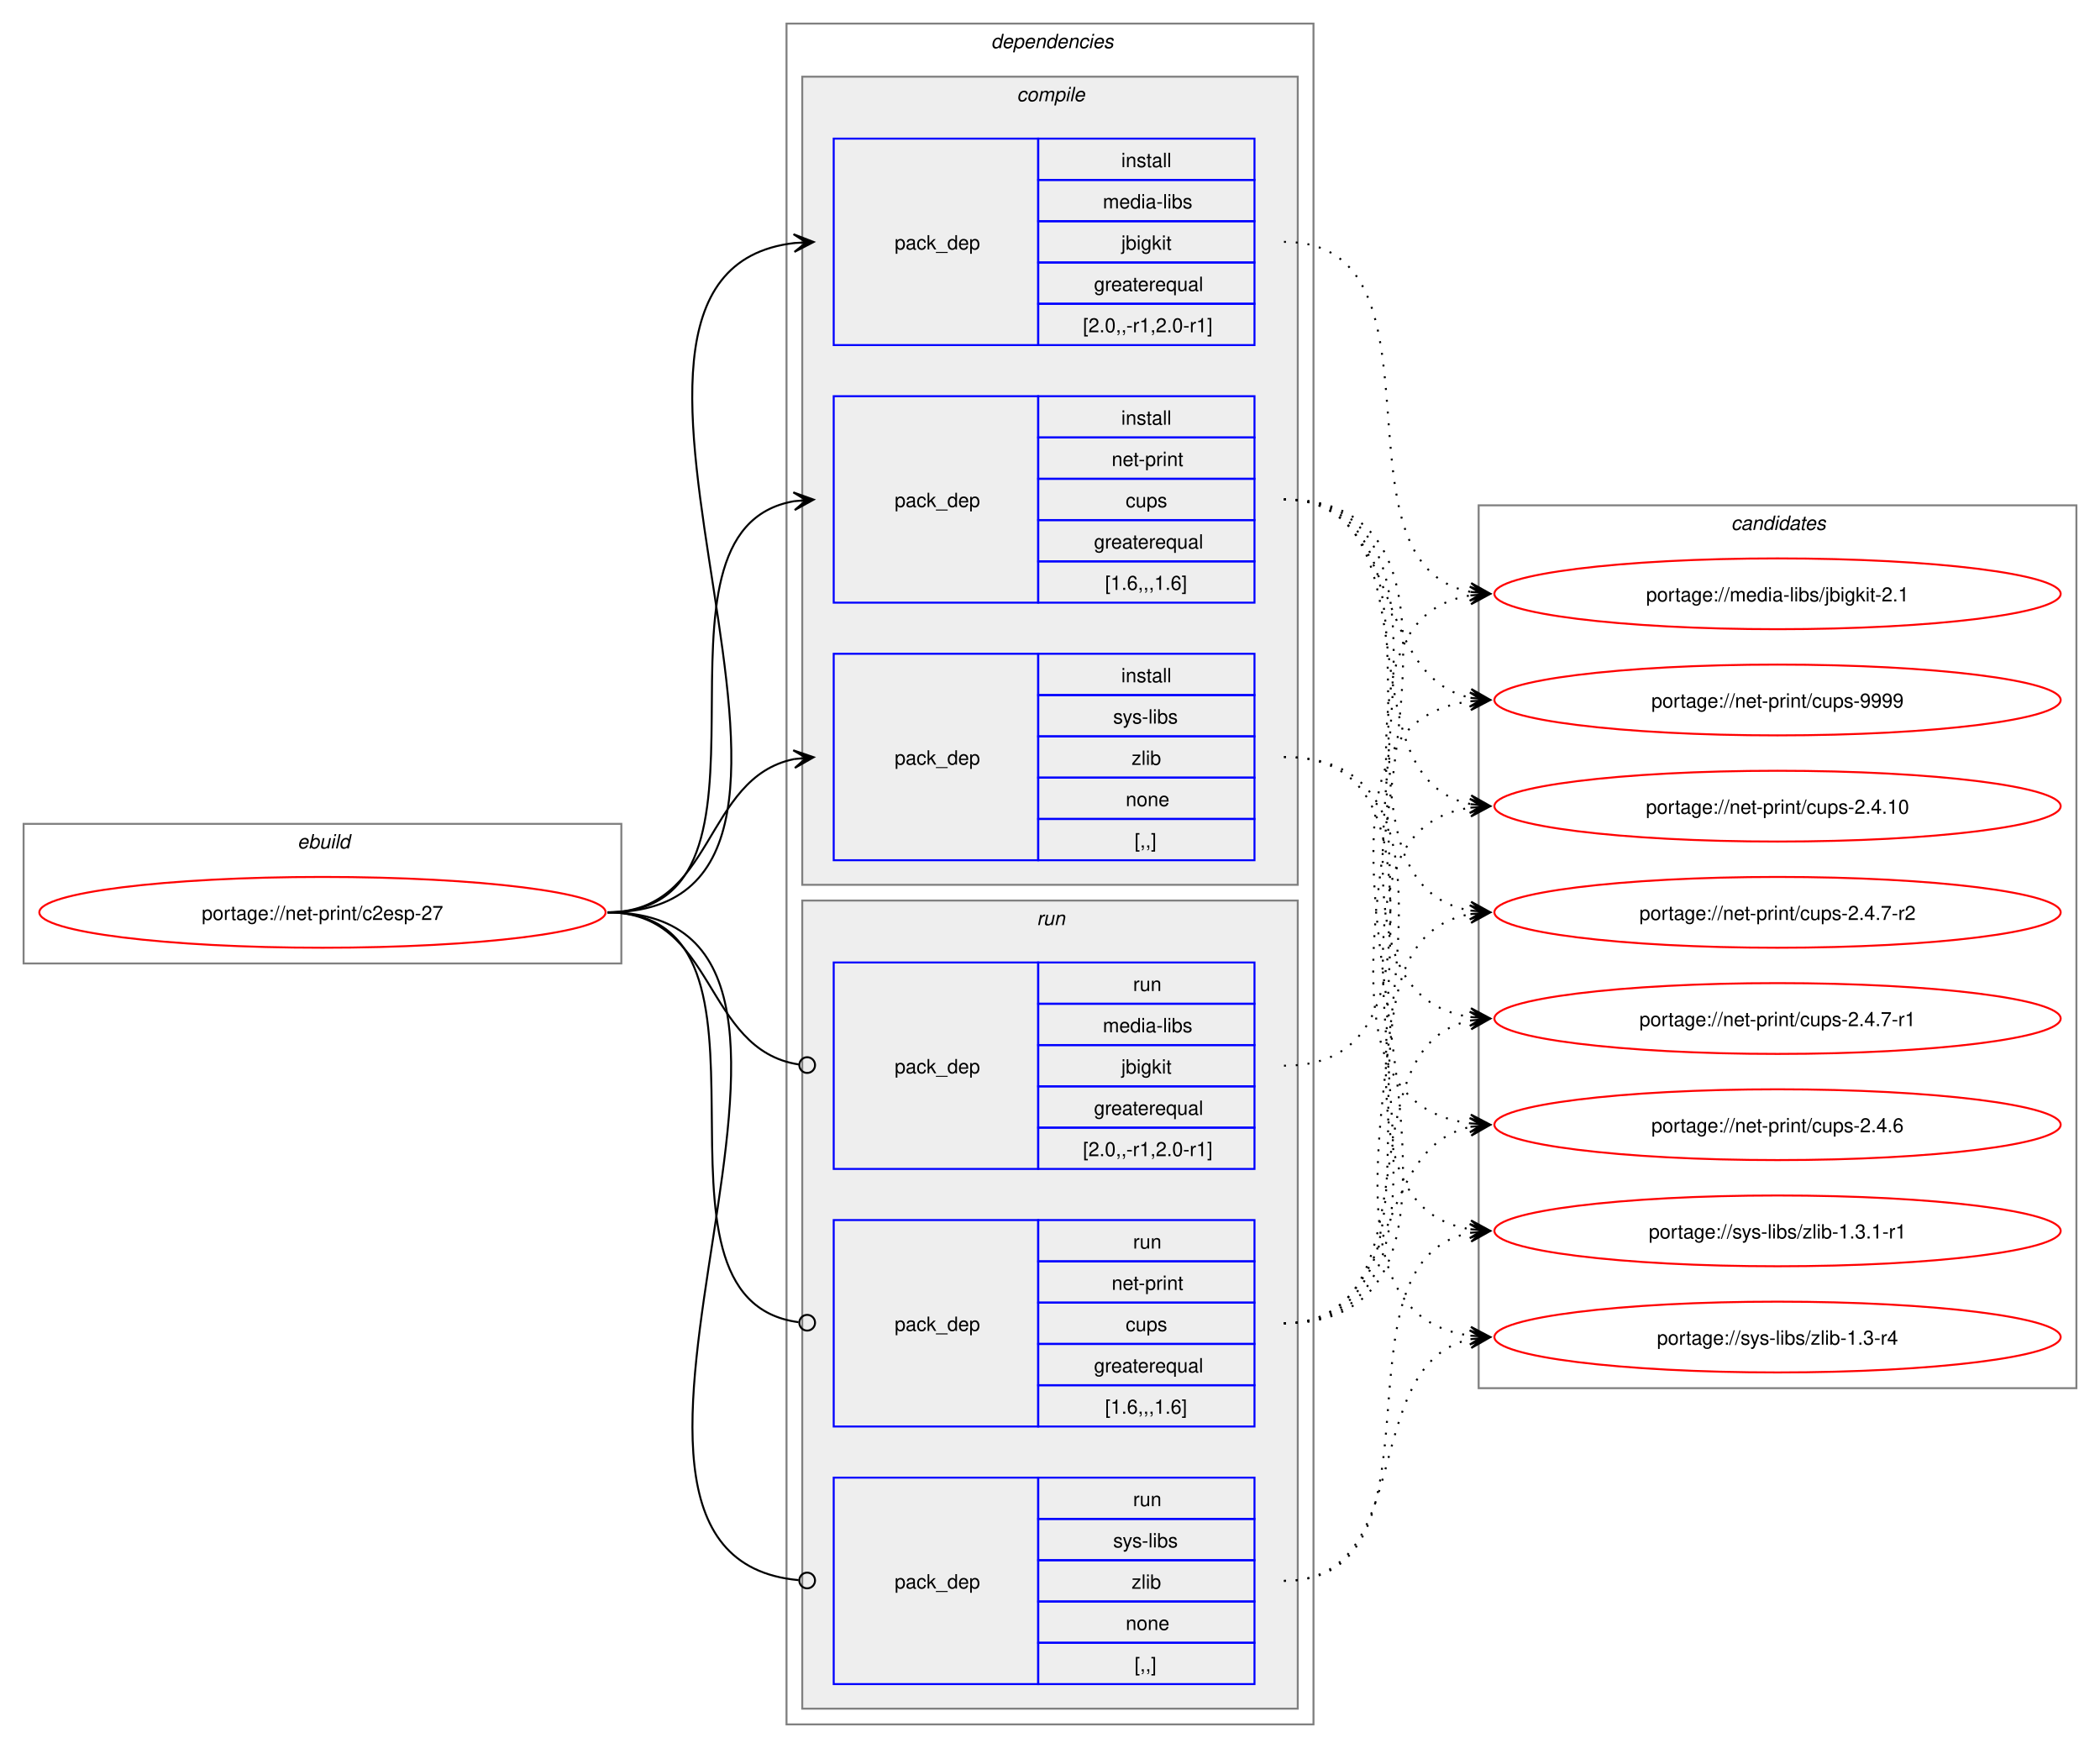
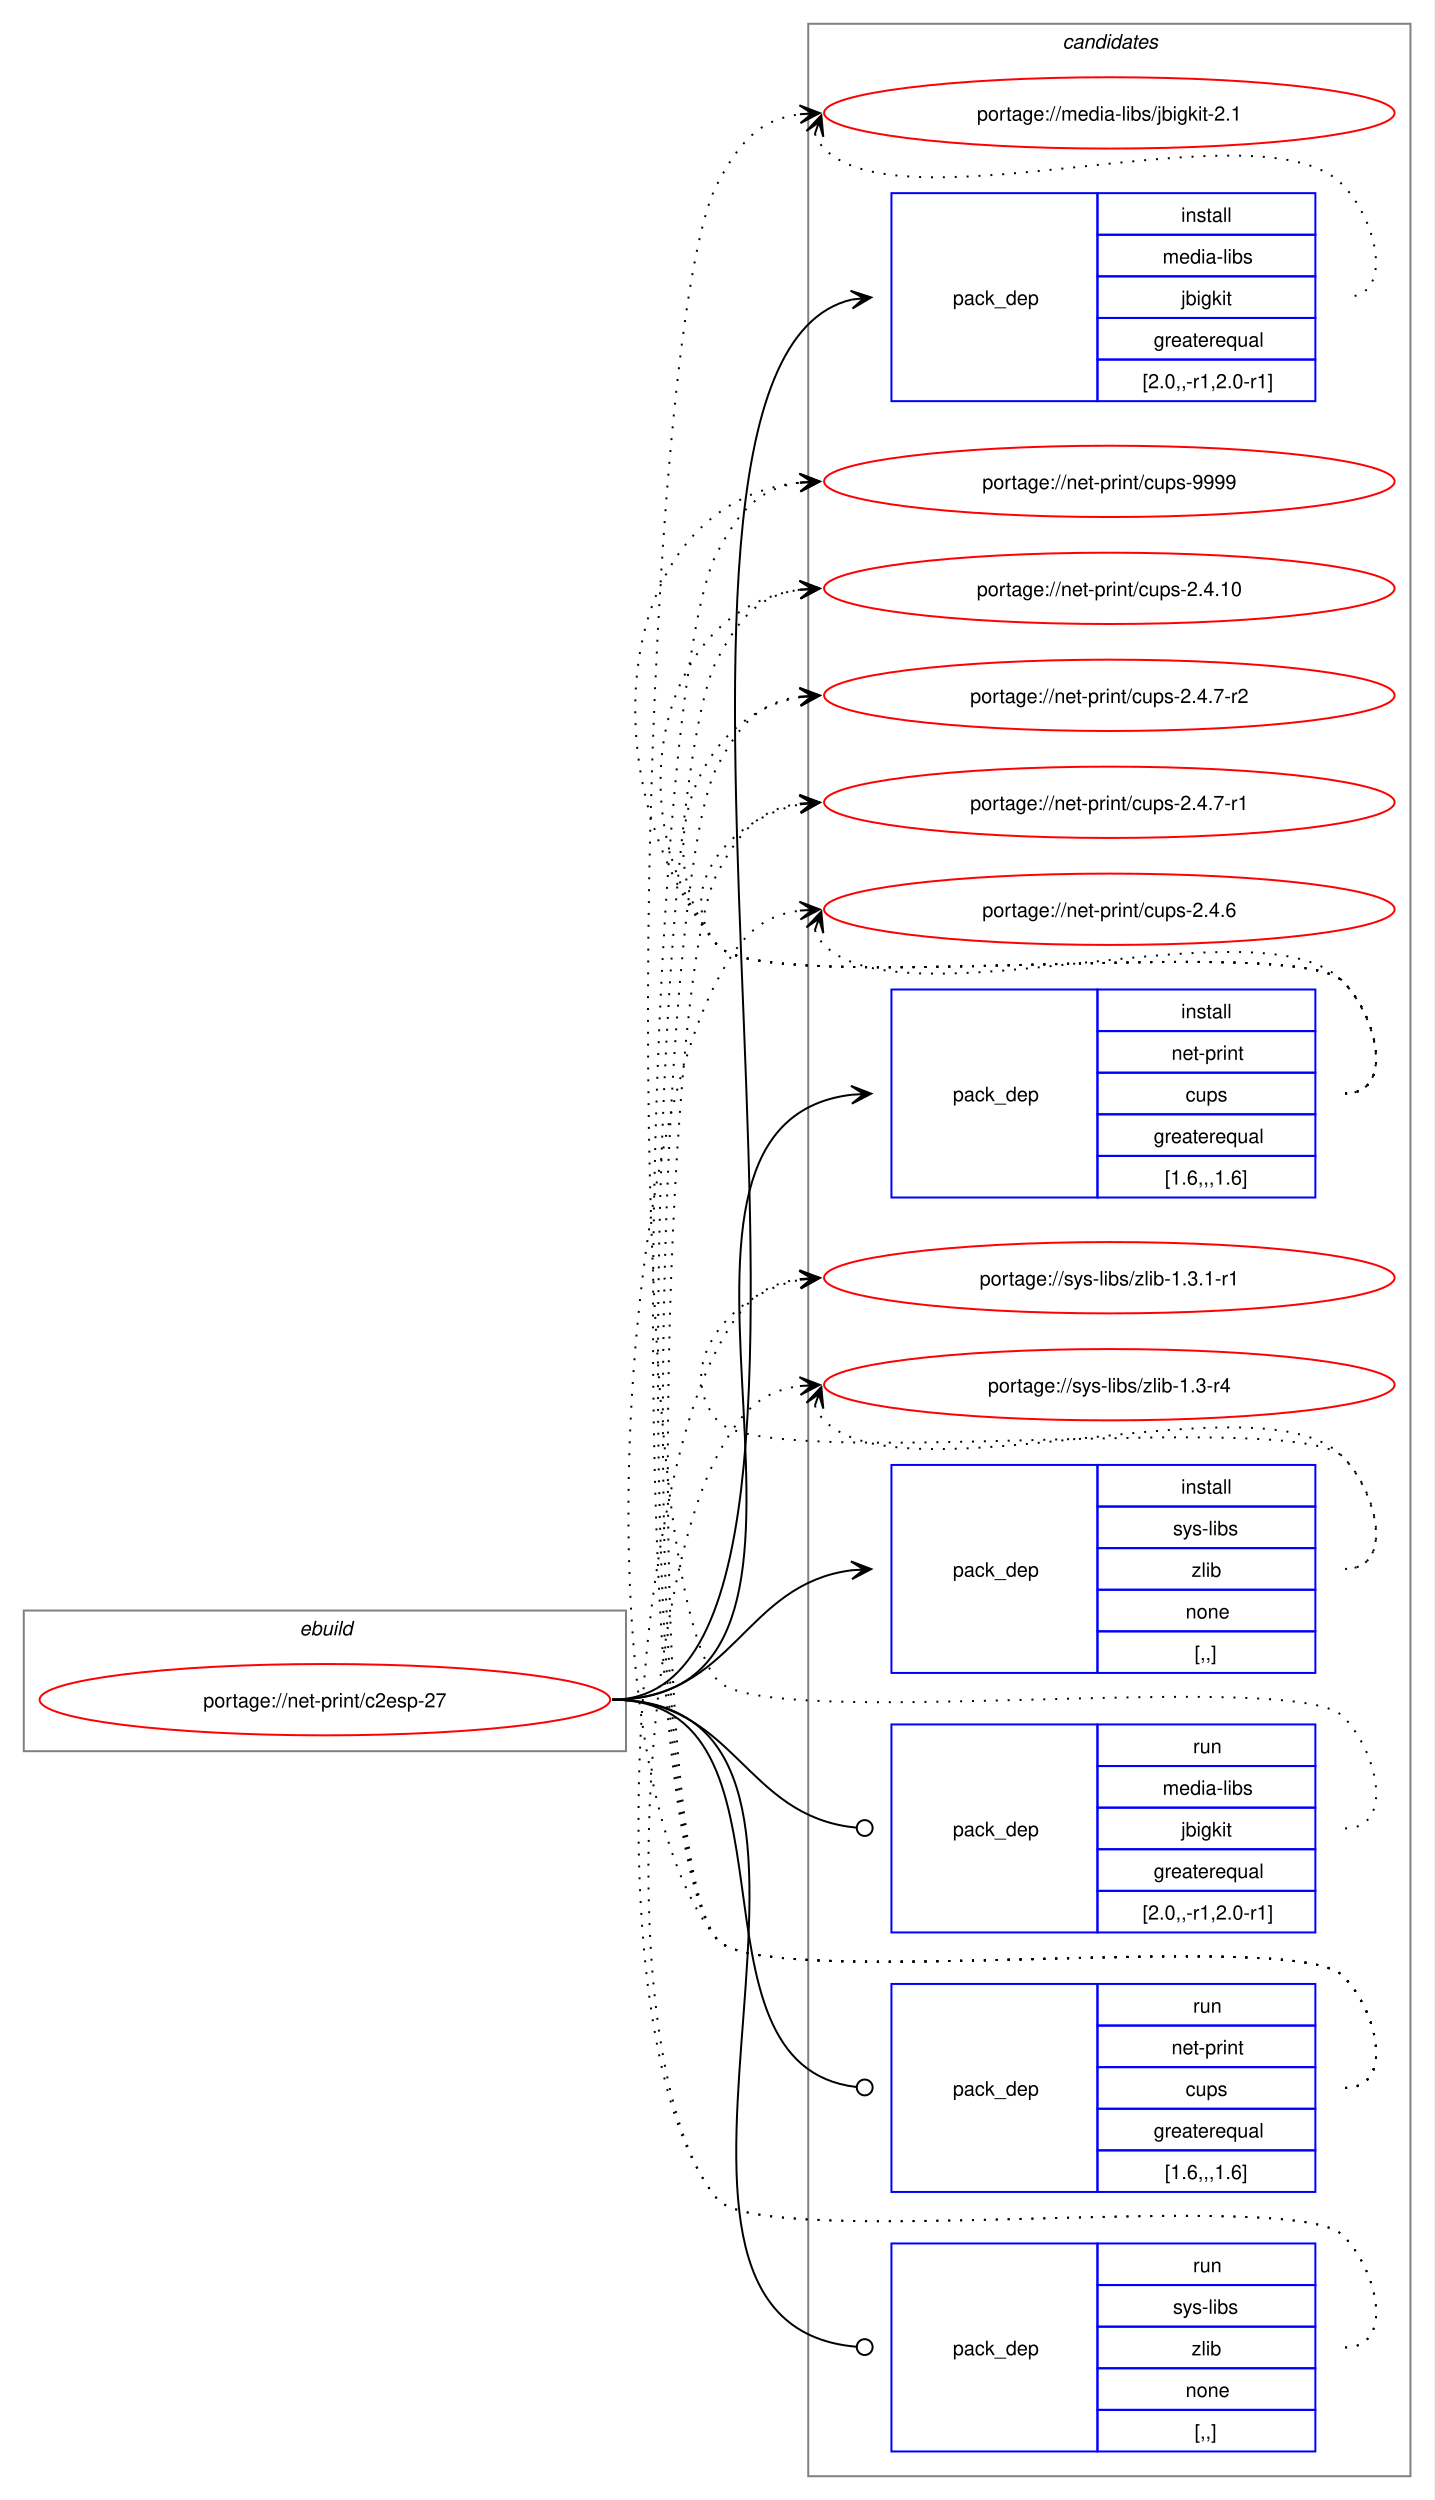
- <svg xmlns="http://www.w3.org/2000/svg" xmlns:xlink="http://www.w3.org/1999/xlink" width="1068pt" height="889pt" viewBox="0.00 0.00 1068.00 889.00">
-   <g id="graph0" class="graph" transform="scale(1 1) rotate(0) translate(4 885)">
-     <polygon fill="white" stroke="none" points="-4,4 -4,-885 1064,-885 1064,4 -4,4" />
+ <svg xmlns="http://www.w3.org/2000/svg" xmlns:xlink="http://www.w3.org/1999/xlink" width="724pt" height="1262pt" viewBox="0.00 0.00 724.00 1262.00">
+   <g id="graph0" class="graph" transform="scale(1 1) rotate(0) translate(4 1258)">
+     <polygon fill="white" stroke="none" points="-4,4 -4,-1258 720,-1258 720,4 -4,4" />
    <g id="clust1" class="cluster">
-       <polygon fill="none" stroke="gray" points="8,-395 8,-466 312,-466 312,-395 8,-395" />
-       <text text-anchor="start" x="147.25" y="-453.5" font-family="Helvetica,sans-Serif" font-style="italic" font-size="10.00">ebuild</text>
-     </g>
-     <g id="clust2" class="cluster">
-       <polygon fill="none" stroke="gray" points="396,-8 396,-873 664,-873 664,-8 396,-8" />
-       <text text-anchor="start" x="500" y="-860.5" font-family="Helvetica,sans-Serif" font-style="italic" font-size="10.00">dependencies</text>
-     </g>
-     <g id="clust3" class="cluster">
-       <polygon fill="#eeeeee" stroke="gray" points="404,-435 404,-846 656,-846 656,-435 404,-435" />
-       <text text-anchor="start" x="513.12" y="-833.5" font-family="Helvetica,sans-Serif" font-style="italic" font-size="10.00">compile</text>
-     </g>
-     <g id="clust8" class="cluster">
-       <polygon fill="#eeeeee" stroke="gray" points="404,-16 404,-427 656,-427 656,-16 404,-16" />
-       <text text-anchor="start" x="523.25" y="-414.5" font-family="Helvetica,sans-Serif" font-style="italic" font-size="10.00">run</text>
+       <polygon fill="none" stroke="gray" points="8,-374 8,-445 312,-445 312,-374 8,-374" />
+       <text text-anchor="start" x="147.25" y="-432.5" font-family="Helvetica,sans-Serif" font-style="italic" font-size="10.00">ebuild</text>
    </g>
    <g id="clust12" class="cluster">
-       <polygon fill="none" stroke="gray" points="748,-179 748,-628 1052,-628 1052,-179 748,-179" />
-       <text text-anchor="start" x="876.38" y="-615.5" font-family="Helvetica,sans-Serif" font-style="italic" font-size="10.00">candidates</text>
+       <polygon fill="none" stroke="gray" points="404,-8 404,-1246 708,-1246 708,-8 404,-8" />
+       <text text-anchor="start" x="532.38" y="-1233.5" font-family="Helvetica,sans-Serif" font-style="italic" font-size="10.00">candidates</text>
    </g>
    <g id="node1" class="node">
      <g id="a_node1">
        <a xlink:href="../net-print/c2esp-27.svg" xlink:title="portage://net-print/c2esp-27">
-           <ellipse fill="none" stroke="red" cx="160" cy="-421" rx="144" ry="18" />
-           <text text-anchor="middle" x="160" y="-417.12" font-family="Helvetica,sans-Serif" font-size="10.00">portage://net-print/c2esp-27</text>
+           <ellipse fill="none" stroke="red" cx="160" cy="-400" rx="144" ry="18" />
+           <text text-anchor="middle" x="160" y="-396.12" font-family="Helvetica,sans-Serif" font-size="10.00">portage://net-print/c2esp-27</text>
        </a>
      </g>
    </g>
    <g id="node2" class="node">
-       <polygon fill="none" stroke="blue" points="420,-709.5 420,-814.5 524,-814.5 524,-709.5 420,-709.5" />
-       <text text-anchor="start" x="451" y="-758.12" font-family="Helvetica,sans-Serif" font-size="10.00">pack_dep</text>
-       <polygon fill="none" stroke="blue" points="524,-793.5 524,-814.5 634,-814.5 634,-793.5 524,-793.5" />
-       <text text-anchor="start" x="566.25" y="-800" font-family="Helvetica,sans-Serif" font-size="10.00">install</text>
-       <polygon fill="none" stroke="blue" points="524,-772.5 524,-793.5 634,-793.5 634,-772.5 524,-772.5" />
-       <text text-anchor="start" x="556.88" y="-779" font-family="Helvetica,sans-Serif" font-size="10.00">media-libs</text>
-       <polygon fill="none" stroke="blue" points="524,-751.5 524,-772.5 634,-772.5 634,-751.5 524,-751.5" />
-       <text text-anchor="start" x="566.25" y="-758" font-family="Helvetica,sans-Serif" font-size="10.00">jbigkit</text>
-       <polygon fill="none" stroke="blue" points="524,-730.5 524,-751.5 634,-751.5 634,-730.5 524,-730.5" />
-       <text text-anchor="start" x="552.38" y="-737" font-family="Helvetica,sans-Serif" font-size="10.00">greaterequal</text>
-       <polygon fill="none" stroke="blue" points="524,-709.5 524,-730.5 634,-730.5 634,-709.5 524,-709.5" />
-       <text text-anchor="start" x="546.75" y="-716" font-family="Helvetica,sans-Serif" font-size="10.00">[2.0,,-r1,2.0-r1]</text>
+       <polygon fill="none" stroke="blue" points="446,-1055.5 446,-1160.5 550,-1160.5 550,-1055.5 446,-1055.5" />
+       <text text-anchor="start" x="477" y="-1104.12" font-family="Helvetica,sans-Serif" font-size="10.00">pack_dep</text>
+       <polygon fill="none" stroke="blue" points="550,-1139.5 550,-1160.5 660,-1160.5 660,-1139.5 550,-1139.5" />
+       <text text-anchor="start" x="592.25" y="-1146" font-family="Helvetica,sans-Serif" font-size="10.00">install</text>
+       <polygon fill="none" stroke="blue" points="550,-1118.5 550,-1139.5 660,-1139.5 660,-1118.5 550,-1118.5" />
+       <text text-anchor="start" x="582.88" y="-1125" font-family="Helvetica,sans-Serif" font-size="10.00">media-libs</text>
+       <polygon fill="none" stroke="blue" points="550,-1097.5 550,-1118.5 660,-1118.5 660,-1097.5 550,-1097.5" />
+       <text text-anchor="start" x="592.25" y="-1104" font-family="Helvetica,sans-Serif" font-size="10.00">jbigkit</text>
+       <polygon fill="none" stroke="blue" points="550,-1076.5 550,-1097.5 660,-1097.5 660,-1076.5 550,-1076.5" />
+       <text text-anchor="start" x="578.38" y="-1083" font-family="Helvetica,sans-Serif" font-size="10.00">greaterequal</text>
+       <polygon fill="none" stroke="blue" points="550,-1055.5 550,-1076.5 660,-1076.5 660,-1055.5 550,-1055.5" />
+       <text text-anchor="start" x="572.75" y="-1062" font-family="Helvetica,sans-Serif" font-size="10.00">[2.0,,-r1,2.0-r1]</text>
    </g>
    <g id="edge1" class="edge">
-       <path fill="none" stroke="black" d="M305,-421C459.83,-421 262.39,-745.55 400.03,-761.4" />
-       <polygon fill="black" stroke="black" points="409.78,-761.93 399.55,-765.88 406.01,-761.73 399.8,-761.39 399.8,-761.39 399.8,-761.39 406.01,-761.73 400.04,-756.89 409.78,-761.93" />
+       <path fill="none" stroke="black" d="M305,-400C461.14,-400 285.93,-1073.85 425.89,-1106.75" />
+       <polygon fill="black" stroke="black" points="435.79,-1107.86 425.35,-1111.22 432.03,-1107.44 425.85,-1106.75 425.85,-1106.75 425.85,-1106.75 432.03,-1107.44 426.35,-1102.28 435.79,-1107.86" />
    </g>
    <g id="node3" class="node">
-       <polygon fill="none" stroke="blue" points="420,-578.5 420,-683.5 524,-683.5 524,-578.5 420,-578.5" />
-       <text text-anchor="start" x="451" y="-627.12" font-family="Helvetica,sans-Serif" font-size="10.00">pack_dep</text>
-       <polygon fill="none" stroke="blue" points="524,-662.5 524,-683.5 634,-683.5 634,-662.5 524,-662.5" />
-       <text text-anchor="start" x="566.25" y="-669" font-family="Helvetica,sans-Serif" font-size="10.00">install</text>
-       <polygon fill="none" stroke="blue" points="524,-641.5 524,-662.5 634,-662.5 634,-641.5 524,-641.5" />
-       <text text-anchor="start" x="561.38" y="-648" font-family="Helvetica,sans-Serif" font-size="10.00">net-print</text>
-       <polygon fill="none" stroke="blue" points="524,-620.5 524,-641.5 634,-641.5 634,-620.5 524,-620.5" />
-       <text text-anchor="start" x="568.5" y="-627" font-family="Helvetica,sans-Serif" font-size="10.00">cups</text>
-       <polygon fill="none" stroke="blue" points="524,-599.5 524,-620.5 634,-620.5 634,-599.5 524,-599.5" />
-       <text text-anchor="start" x="552.38" y="-606" font-family="Helvetica,sans-Serif" font-size="10.00">greaterequal</text>
-       <polygon fill="none" stroke="blue" points="524,-578.5 524,-599.5 634,-599.5 634,-578.5 524,-578.5" />
-       <text text-anchor="start" x="558" y="-585" font-family="Helvetica,sans-Serif" font-size="10.00">[1.6,,,1.6]</text>
+       <polygon fill="none" stroke="blue" points="446,-653.5 446,-758.5 550,-758.5 550,-653.5 446,-653.5" />
+       <text text-anchor="start" x="477" y="-702.12" font-family="Helvetica,sans-Serif" font-size="10.00">pack_dep</text>
+       <polygon fill="none" stroke="blue" points="550,-737.5 550,-758.5 660,-758.5 660,-737.5 550,-737.5" />
+       <text text-anchor="start" x="592.25" y="-744" font-family="Helvetica,sans-Serif" font-size="10.00">install</text>
+       <polygon fill="none" stroke="blue" points="550,-716.5 550,-737.5 660,-737.5 660,-716.5 550,-716.5" />
+       <text text-anchor="start" x="587.38" y="-723" font-family="Helvetica,sans-Serif" font-size="10.00">net-print</text>
+       <polygon fill="none" stroke="blue" points="550,-695.5 550,-716.5 660,-716.5 660,-695.5 550,-695.5" />
+       <text text-anchor="start" x="594.5" y="-702" font-family="Helvetica,sans-Serif" font-size="10.00">cups</text>
+       <polygon fill="none" stroke="blue" points="550,-674.5 550,-695.5 660,-695.5 660,-674.5 550,-674.5" />
+       <text text-anchor="start" x="578.38" y="-681" font-family="Helvetica,sans-Serif" font-size="10.00">greaterequal</text>
+       <polygon fill="none" stroke="blue" points="550,-653.5 550,-674.5 660,-674.5 660,-653.5 550,-653.5" />
+       <text text-anchor="start" x="584" y="-660" font-family="Helvetica,sans-Serif" font-size="10.00">[1.6,,,1.6]</text>
    </g>
    <g id="edge2" class="edge">
-       <path fill="none" stroke="black" d="M305,-421C405.57,-421 314,-615.31 399.94,-630.11" />
-       <polygon fill="black" stroke="black" points="409.79,-630.9 399.46,-634.59 406.02,-630.6 399.82,-630.1 399.82,-630.1 399.82,-630.1 406.02,-630.6 400.18,-625.61 409.79,-630.9" />
+       <path fill="none" stroke="black" d="M305,-400C449.21,-400 297.33,-690.08 425.92,-705.37" />
+       <polygon fill="black" stroke="black" points="435.78,-705.93 425.55,-709.86 432.01,-705.72 425.8,-705.37 425.8,-705.37 425.8,-705.37 432.01,-705.72 426.05,-700.87 435.78,-705.93" />
    </g>
    <g id="node4" class="node">
-       <polygon fill="none" stroke="blue" points="420,-447.5 420,-552.5 524,-552.5 524,-447.5 420,-447.5" />
-       <text text-anchor="start" x="451" y="-496.12" font-family="Helvetica,sans-Serif" font-size="10.00">pack_dep</text>
-       <polygon fill="none" stroke="blue" points="524,-531.5 524,-552.5 634,-552.5 634,-531.5 524,-531.5" />
-       <text text-anchor="start" x="566.25" y="-538" font-family="Helvetica,sans-Serif" font-size="10.00">install</text>
-       <polygon fill="none" stroke="blue" points="524,-510.5 524,-531.5 634,-531.5 634,-510.5 524,-510.5" />
-       <text text-anchor="start" x="562.12" y="-517" font-family="Helvetica,sans-Serif" font-size="10.00">sys-libs</text>
-       <polygon fill="none" stroke="blue" points="524,-489.5 524,-510.5 634,-510.5 634,-489.5 524,-489.5" />
-       <text text-anchor="start" x="571.5" y="-496" font-family="Helvetica,sans-Serif" font-size="10.00">zlib</text>
-       <polygon fill="none" stroke="blue" points="524,-468.5 524,-489.5 634,-489.5 634,-468.5 524,-468.5" />
-       <text text-anchor="start" x="568.5" y="-475" font-family="Helvetica,sans-Serif" font-size="10.00">none</text>
-       <polygon fill="none" stroke="blue" points="524,-447.5 524,-468.5 634,-468.5 634,-447.5 524,-447.5" />
-       <text text-anchor="start" x="573" y="-454" font-family="Helvetica,sans-Serif" font-size="10.00">[,,]</text>
+       <polygon fill="none" stroke="blue" points="446,-413.5 446,-518.5 550,-518.5 550,-413.5 446,-413.5" />
+       <text text-anchor="start" x="477" y="-462.12" font-family="Helvetica,sans-Serif" font-size="10.00">pack_dep</text>
+       <polygon fill="none" stroke="blue" points="550,-497.5 550,-518.5 660,-518.5 660,-497.5 550,-497.5" />
+       <text text-anchor="start" x="592.25" y="-504" font-family="Helvetica,sans-Serif" font-size="10.00">install</text>
+       <polygon fill="none" stroke="blue" points="550,-476.5 550,-497.5 660,-497.5 660,-476.5 550,-476.5" />
+       <text text-anchor="start" x="588.12" y="-483" font-family="Helvetica,sans-Serif" font-size="10.00">sys-libs</text>
+       <polygon fill="none" stroke="blue" points="550,-455.5 550,-476.5 660,-476.5 660,-455.5 550,-455.5" />
+       <text text-anchor="start" x="597.5" y="-462" font-family="Helvetica,sans-Serif" font-size="10.00">zlib</text>
+       <polygon fill="none" stroke="blue" points="550,-434.5 550,-455.5 660,-455.5 660,-434.5 550,-434.5" />
+       <text text-anchor="start" x="594.5" y="-441" font-family="Helvetica,sans-Serif" font-size="10.00">none</text>
+       <polygon fill="none" stroke="blue" points="550,-413.5 550,-434.5 660,-434.5 660,-413.5 550,-413.5" />
+       <text text-anchor="start" x="599" y="-420" font-family="Helvetica,sans-Serif" font-size="10.00">[,,]</text>
    </g>
    <g id="edge3" class="edge">
-       <path fill="none" stroke="black" d="M305,-421C359.74,-421 353.49,-489.57 399.89,-498.94" />
-       <polygon fill="black" stroke="black" points="409.79,-499.88 399.41,-503.42 406.02,-499.53 399.83,-498.94 399.83,-498.94 399.83,-498.94 406.02,-499.53 400.26,-494.46 409.79,-499.88" />
+       <path fill="none" stroke="black" d="M305,-400C366.75,-400 371.09,-458.49 426.11,-465.35" />
+       <polygon fill="black" stroke="black" points="435.78,-465.93 425.53,-469.82 432.01,-465.7 425.8,-465.33 425.8,-465.33 425.8,-465.33 432.01,-465.7 426.07,-460.84 435.78,-465.93" />
    </g>
    <g id="node5" class="node">
-       <polygon fill="none" stroke="blue" points="420,-290.5 420,-395.5 524,-395.5 524,-290.5 420,-290.5" />
-       <text text-anchor="start" x="451" y="-339.12" font-family="Helvetica,sans-Serif" font-size="10.00">pack_dep</text>
-       <polygon fill="none" stroke="blue" points="524,-374.5 524,-395.5 634,-395.5 634,-374.5 524,-374.5" />
-       <text text-anchor="start" x="572.25" y="-381" font-family="Helvetica,sans-Serif" font-size="10.00">run</text>
-       <polygon fill="none" stroke="blue" points="524,-353.5 524,-374.5 634,-374.5 634,-353.5 524,-353.5" />
-       <text text-anchor="start" x="556.88" y="-360" font-family="Helvetica,sans-Serif" font-size="10.00">media-libs</text>
-       <polygon fill="none" stroke="blue" points="524,-332.5 524,-353.5 634,-353.5 634,-332.5 524,-332.5" />
-       <text text-anchor="start" x="566.25" y="-339" font-family="Helvetica,sans-Serif" font-size="10.00">jbigkit</text>
-       <polygon fill="none" stroke="blue" points="524,-311.5 524,-332.5 634,-332.5 634,-311.5 524,-311.5" />
-       <text text-anchor="start" x="552.38" y="-318" font-family="Helvetica,sans-Serif" font-size="10.00">greaterequal</text>
-       <polygon fill="none" stroke="blue" points="524,-290.5 524,-311.5 634,-311.5 634,-290.5 524,-290.5" />
-       <text text-anchor="start" x="546.75" y="-297" font-family="Helvetica,sans-Serif" font-size="10.00">[2.0,,-r1,2.0-r1]</text>
+       <polygon fill="none" stroke="blue" points="446,-282.5 446,-387.5 550,-387.5 550,-282.5 446,-282.5" />
+       <text text-anchor="start" x="477" y="-331.12" font-family="Helvetica,sans-Serif" font-size="10.00">pack_dep</text>
+       <polygon fill="none" stroke="blue" points="550,-366.5 550,-387.5 660,-387.5 660,-366.5 550,-366.5" />
+       <text text-anchor="start" x="598.25" y="-373" font-family="Helvetica,sans-Serif" font-size="10.00">run</text>
+       <polygon fill="none" stroke="blue" points="550,-345.5 550,-366.5 660,-366.5 660,-345.5 550,-345.5" />
+       <text text-anchor="start" x="582.88" y="-352" font-family="Helvetica,sans-Serif" font-size="10.00">media-libs</text>
+       <polygon fill="none" stroke="blue" points="550,-324.5 550,-345.5 660,-345.5 660,-324.5 550,-324.5" />
+       <text text-anchor="start" x="592.25" y="-331" font-family="Helvetica,sans-Serif" font-size="10.00">jbigkit</text>
+       <polygon fill="none" stroke="blue" points="550,-303.5 550,-324.5 660,-324.5 660,-303.5 550,-303.5" />
+       <text text-anchor="start" x="578.38" y="-310" font-family="Helvetica,sans-Serif" font-size="10.00">greaterequal</text>
+       <polygon fill="none" stroke="blue" points="550,-282.5 550,-303.5 660,-303.5 660,-282.5 550,-282.5" />
+       <text text-anchor="start" x="572.75" y="-289" font-family="Helvetica,sans-Serif" font-size="10.00">[2.0,,-r1,2.0-r1]</text>
    </g>
    <g id="edge4" class="edge">
-       <path fill="none" stroke="black" d="M305,-421C360.41,-421 353.47,-351.01 402.31,-343.63" />
-       <ellipse fill="none" stroke="black" cx="406.51" cy="-343.32" rx="4" ry="4" />
+       <path fill="none" stroke="black" d="M305,-400C367.33,-400 371.35,-340.95 428.21,-335.42" />
+       <ellipse fill="none" stroke="black" cx="432.51" cy="-335.21" rx="4" ry="4" />
    </g>
    <g id="node6" class="node">
-       <polygon fill="none" stroke="blue" points="420,-159.5 420,-264.5 524,-264.5 524,-159.5 420,-159.5" />
-       <text text-anchor="start" x="451" y="-208.12" font-family="Helvetica,sans-Serif" font-size="10.00">pack_dep</text>
-       <polygon fill="none" stroke="blue" points="524,-243.5 524,-264.5 634,-264.5 634,-243.5 524,-243.5" />
-       <text text-anchor="start" x="572.25" y="-250" font-family="Helvetica,sans-Serif" font-size="10.00">run</text>
-       <polygon fill="none" stroke="blue" points="524,-222.5 524,-243.5 634,-243.5 634,-222.5 524,-222.5" />
-       <text text-anchor="start" x="561.38" y="-229" font-family="Helvetica,sans-Serif" font-size="10.00">net-print</text>
-       <polygon fill="none" stroke="blue" points="524,-201.5 524,-222.5 634,-222.5 634,-201.5 524,-201.5" />
-       <text text-anchor="start" x="568.5" y="-208" font-family="Helvetica,sans-Serif" font-size="10.00">cups</text>
-       <polygon fill="none" stroke="blue" points="524,-180.5 524,-201.5 634,-201.5 634,-180.5 524,-180.5" />
-       <text text-anchor="start" x="552.38" y="-187" font-family="Helvetica,sans-Serif" font-size="10.00">greaterequal</text>
-       <polygon fill="none" stroke="blue" points="524,-159.5 524,-180.5 634,-180.5 634,-159.5 524,-159.5" />
-       <text text-anchor="start" x="558" y="-166" font-family="Helvetica,sans-Serif" font-size="10.00">[1.6,,,1.6]</text>
+       <polygon fill="none" stroke="blue" points="446,-151.5 446,-256.5 550,-256.5 550,-151.5 446,-151.5" />
+       <text text-anchor="start" x="477" y="-200.12" font-family="Helvetica,sans-Serif" font-size="10.00">pack_dep</text>
+       <polygon fill="none" stroke="blue" points="550,-235.5 550,-256.5 660,-256.5 660,-235.5 550,-235.5" />
+       <text text-anchor="start" x="598.25" y="-242" font-family="Helvetica,sans-Serif" font-size="10.00">run</text>
+       <polygon fill="none" stroke="blue" points="550,-214.5 550,-235.5 660,-235.5 660,-214.5 550,-214.5" />
+       <text text-anchor="start" x="587.38" y="-221" font-family="Helvetica,sans-Serif" font-size="10.00">net-print</text>
+       <polygon fill="none" stroke="blue" points="550,-193.5 550,-214.5 660,-214.5 660,-193.5 550,-193.5" />
+       <text text-anchor="start" x="594.5" y="-200" font-family="Helvetica,sans-Serif" font-size="10.00">cups</text>
+       <polygon fill="none" stroke="blue" points="550,-172.5 550,-193.5 660,-193.5 660,-172.5 550,-172.5" />
+       <text text-anchor="start" x="578.38" y="-179" font-family="Helvetica,sans-Serif" font-size="10.00">greaterequal</text>
+       <polygon fill="none" stroke="blue" points="550,-151.5 550,-172.5 660,-172.5 660,-151.5 550,-151.5" />
+       <text text-anchor="start" x="584" y="-158" font-family="Helvetica,sans-Serif" font-size="10.00">[1.6,,,1.6]</text>
    </g>
    <g id="edge5" class="edge">
-       <path fill="none" stroke="black" d="M305,-421C406,-421 312.85,-224.46 402.1,-212.56" />
-       <ellipse fill="none" stroke="black" cx="406.51" cy="-212.28" rx="4" ry="4" />
+       <path fill="none" stroke="black" d="M305,-400C406.95,-400 336.39,-215.32 428.23,-204.49" />
+       <ellipse fill="none" stroke="black" cx="432.51" cy="-204.25" rx="4" ry="4" />
    </g>
    <g id="node7" class="node">
-       <polygon fill="none" stroke="blue" points="420,-28.5 420,-133.5 524,-133.5 524,-28.5 420,-28.5" />
-       <text text-anchor="start" x="451" y="-77.12" font-family="Helvetica,sans-Serif" font-size="10.00">pack_dep</text>
-       <polygon fill="none" stroke="blue" points="524,-112.5 524,-133.5 634,-133.5 634,-112.5 524,-112.5" />
-       <text text-anchor="start" x="572.25" y="-119" font-family="Helvetica,sans-Serif" font-size="10.00">run</text>
-       <polygon fill="none" stroke="blue" points="524,-91.5 524,-112.5 634,-112.5 634,-91.5 524,-91.5" />
-       <text text-anchor="start" x="562.12" y="-98" font-family="Helvetica,sans-Serif" font-size="10.00">sys-libs</text>
-       <polygon fill="none" stroke="blue" points="524,-70.5 524,-91.5 634,-91.5 634,-70.5 524,-70.5" />
-       <text text-anchor="start" x="571.5" y="-77" font-family="Helvetica,sans-Serif" font-size="10.00">zlib</text>
-       <polygon fill="none" stroke="blue" points="524,-49.5 524,-70.5 634,-70.5 634,-49.5 524,-49.5" />
-       <text text-anchor="start" x="568.5" y="-56" font-family="Helvetica,sans-Serif" font-size="10.00">none</text>
-       <polygon fill="none" stroke="blue" points="524,-28.5 524,-49.5 634,-49.5 634,-28.5 524,-28.5" />
-       <text text-anchor="start" x="573" y="-35" font-family="Helvetica,sans-Serif" font-size="10.00">[,,]</text>
+       <polygon fill="none" stroke="blue" points="446,-20.5 446,-125.5 550,-125.5 550,-20.5 446,-20.5" />
+       <text text-anchor="start" x="477" y="-69.12" font-family="Helvetica,sans-Serif" font-size="10.00">pack_dep</text>
+       <polygon fill="none" stroke="blue" points="550,-104.5 550,-125.5 660,-125.5 660,-104.5 550,-104.5" />
+       <text text-anchor="start" x="598.25" y="-111" font-family="Helvetica,sans-Serif" font-size="10.00">run</text>
+       <polygon fill="none" stroke="blue" points="550,-83.5 550,-104.5 660,-104.5 660,-83.5 550,-83.5" />
+       <text text-anchor="start" x="588.12" y="-90" font-family="Helvetica,sans-Serif" font-size="10.00">sys-libs</text>
+       <polygon fill="none" stroke="blue" points="550,-62.5 550,-83.5 660,-83.5 660,-62.5 550,-62.5" />
+       <text text-anchor="start" x="597.5" y="-69" font-family="Helvetica,sans-Serif" font-size="10.00">zlib</text>
+       <polygon fill="none" stroke="blue" points="550,-41.5 550,-62.5 660,-62.5 660,-41.5 550,-41.5" />
+       <text text-anchor="start" x="594.5" y="-48" font-family="Helvetica,sans-Serif" font-size="10.00">none</text>
+       <polygon fill="none" stroke="blue" points="550,-20.5 550,-41.5 660,-41.5 660,-20.5 550,-20.5" />
+       <text text-anchor="start" x="599" y="-27" font-family="Helvetica,sans-Serif" font-size="10.00">[,,]</text>
    </g>
    <g id="edge6" class="edge">
-       <path fill="none" stroke="black" d="M305,-421C460.19,-421 260.8,-94.15 402.14,-81.38" />
-       <ellipse fill="none" stroke="black" cx="406.5" cy="-81.19" rx="4" ry="4" />
+       <path fill="none" stroke="black" d="M305,-400C458.67,-400 287.23,-85.65 428.2,-73.37" />
+       <ellipse fill="none" stroke="black" cx="432.5" cy="-73.19" rx="4" ry="4" />
    </g>
    <g id="node8" class="node">
      <g id="a_node8">
        <a xlink:href="../media-libs/jbigkit-2.1.svg" xlink:title="portage://media-libs/jbigkit-2.1">
-           <ellipse fill="none" stroke="red" cx="900" cy="-583" rx="144" ry="18" />
-           <text text-anchor="middle" x="900" y="-579.12" font-family="Helvetica,sans-Serif" font-size="10.00">portage://media-libs/jbigkit-2.1</text>
+           <ellipse fill="none" stroke="red" cx="556" cy="-1201" rx="144" ry="18" />
+           <text text-anchor="middle" x="556" y="-1197.12" font-family="Helvetica,sans-Serif" font-size="10.00">portage://media-libs/jbigkit-2.1</text>
        </a>
      </g>
    </g>
    <g id="edge7" class="edge">
-       <path fill="none" stroke="black" stroke-dasharray="1,5" d="M649,-762C737.49,-762 669.01,-598.05 744,-583.96" />
-       <polygon fill="black" stroke="black" points="753.79,-583.11 744.22,-588.46 750.02,-583.44 743.82,-583.98 743.82,-583.98 743.82,-583.98 750.02,-583.44 743.43,-579.5 753.79,-583.11" />
+       <path fill="none" stroke="black" stroke-dasharray="1,5" d="M407.37,-1190.45C408.4,-1187.7 410.07,-1184.96 412,-1183 452.96,-1141.42 633.83,-1206.85 674,-1164.5 691.28,-1146.28 700.12,-1108 675,-1108" />
+       <polygon fill="black" stroke="black" points="410.6,-1199.85 403.09,-1191.86 409.37,-1196.27 407.34,-1190.39 407.34,-1190.39 407.34,-1190.39 409.37,-1196.27 411.6,-1188.93 410.6,-1199.85" />
    </g>
    <g id="node9" class="node">
      <g id="a_node9">
        <a xlink:href="../net-print/cups-9999.svg" xlink:title="portage://net-print/cups-9999">
-           <ellipse fill="none" stroke="red" cx="900" cy="-529" rx="144" ry="18" />
-           <text text-anchor="middle" x="900" y="-525.12" font-family="Helvetica,sans-Serif" font-size="10.00">portage://net-print/cups-9999</text>
+           <ellipse fill="none" stroke="red" cx="556" cy="-1015" rx="144" ry="18" />
+           <text text-anchor="middle" x="556" y="-1011.12" font-family="Helvetica,sans-Serif" font-size="10.00">portage://net-print/cups-9999</text>
        </a>
      </g>
    </g>
    <g id="edge8" class="edge">
-       <path fill="none" stroke="black" stroke-dasharray="1,5" d="M649,-631C710.42,-631 692.29,-540.98 744.08,-530.08" />
-       <polygon fill="black" stroke="black" points="753.79,-529.12 744.28,-534.58 750.02,-529.49 743.84,-530.1 743.84,-530.1 743.84,-530.1 750.02,-529.49 743.39,-525.62 753.79,-529.12" />
+       <path fill="none" stroke="black" stroke-dasharray="1,5" d="M675,-706C700.12,-706 691.6,-744.59 674,-762.5 649.35,-787.59 380.36,-753.85 358,-781 292.67,-860.35 303.45,-1004.13 399.8,-1014.42" />
+       <polygon fill="black" stroke="black" points="409.78,-1014.94 399.56,-1018.91 406.01,-1014.74 399.8,-1014.42 399.8,-1014.42 399.8,-1014.42 406.01,-1014.74 400.03,-1009.92 409.78,-1014.94" />
    </g>
    <g id="node10" class="node">
      <g id="a_node10">
        <a xlink:href="../net-print/cups-2.4.10.svg" xlink:title="portage://net-print/cups-2.4.10">
-           <ellipse fill="none" stroke="red" cx="900" cy="-475" rx="144" ry="18" />
-           <text text-anchor="middle" x="900" y="-471.12" font-family="Helvetica,sans-Serif" font-size="10.00">portage://net-print/cups-2.4.10</text>
+           <ellipse fill="none" stroke="red" cx="556" cy="-961" rx="144" ry="18" />
+           <text text-anchor="middle" x="556" y="-957.12" font-family="Helvetica,sans-Serif" font-size="10.00">portage://net-print/cups-2.4.10</text>
        </a>
      </g>
    </g>
    <g id="edge9" class="edge">
-       <path fill="none" stroke="black" stroke-dasharray="1,5" d="M649,-631C728.9,-631 676.64,-489.28 744.14,-476" />
-       <polygon fill="black" stroke="black" points="753.79,-475.11 744.24,-480.51 750.02,-475.46 743.83,-476.02 743.83,-476.02 743.83,-476.02 750.02,-475.46 743.42,-471.54 753.79,-475.11" />
+       <path fill="none" stroke="black" stroke-dasharray="1,5" d="M675,-706C700.12,-706 691.6,-744.59 674,-762.5 649.35,-787.59 380.36,-753.85 358,-781 307.37,-842.49 325.73,-950.72 400.13,-960.32" />
+       <polygon fill="black" stroke="black" points="409.78,-960.92 399.52,-964.79 406.01,-960.69 399.8,-960.29 399.8,-960.29 399.8,-960.29 406.01,-960.69 400.09,-955.8 409.78,-960.92" />
    </g>
    <g id="node11" class="node">
      <g id="a_node11">
        <a xlink:href="../net-print/cups-2.4.7-r2.svg" xlink:title="portage://net-print/cups-2.4.7-r2">
-           <ellipse fill="none" stroke="red" cx="900" cy="-421" rx="144" ry="18" />
-           <text text-anchor="middle" x="900" y="-417.12" font-family="Helvetica,sans-Serif" font-size="10.00">portage://net-print/cups-2.4.7-r2</text>
+           <ellipse fill="none" stroke="red" cx="556" cy="-907" rx="144" ry="18" />
+           <text text-anchor="middle" x="556" y="-903.12" font-family="Helvetica,sans-Serif" font-size="10.00">portage://net-print/cups-2.4.7-r2</text>
        </a>
      </g>
    </g>
    <g id="edge10" class="edge">
-       <path fill="none" stroke="black" stroke-dasharray="1,5" d="M649,-631C749.57,-631 658,-436.69 743.94,-421.89" />
-       <polygon fill="black" stroke="black" points="753.79,-421.1 744.18,-426.39 750.02,-421.4 743.82,-421.9 743.82,-421.9 743.82,-421.9 750.02,-421.4 743.46,-417.41 753.79,-421.1" />
+       <path fill="none" stroke="black" stroke-dasharray="1,5" d="M675,-706C700.12,-706 691.6,-744.59 674,-762.5 649.35,-787.59 380.36,-753.85 358,-781 321.8,-824.97 346.66,-897.24 399.97,-906.1" />
+       <polygon fill="black" stroke="black" points="409.79,-906.9 399.45,-910.57 406.02,-906.59 399.82,-906.09 399.82,-906.09 399.82,-906.09 406.02,-906.59 400.18,-901.6 409.79,-906.9" />
    </g>
    <g id="node12" class="node">
      <g id="a_node12">
        <a xlink:href="../net-print/cups-2.4.7-r1.svg" xlink:title="portage://net-print/cups-2.4.7-r1">
-           <ellipse fill="none" stroke="red" cx="900" cy="-367" rx="144" ry="18" />
-           <text text-anchor="middle" x="900" y="-363.12" font-family="Helvetica,sans-Serif" font-size="10.00">portage://net-print/cups-2.4.7-r1</text>
+           <ellipse fill="none" stroke="red" cx="556" cy="-853" rx="144" ry="18" />
+           <text text-anchor="middle" x="556" y="-849.12" font-family="Helvetica,sans-Serif" font-size="10.00">portage://net-print/cups-2.4.7-r1</text>
        </a>
      </g>
    </g>
    <g id="edge11" class="edge">
-       <path fill="none" stroke="black" stroke-dasharray="1,5" d="M649,-631C771.49,-631 637.47,-383.24 743.93,-367.76" />
-       <polygon fill="black" stroke="black" points="753.78,-367.08 744.11,-372.26 750.01,-367.34 743.81,-367.77 743.81,-367.77 743.81,-367.77 750.01,-367.34 743.5,-363.28 753.78,-367.08" />
+       <path fill="none" stroke="black" stroke-dasharray="1,5" d="M675,-706C700.12,-706 691.6,-744.59 674,-762.5 649.35,-787.59 380.36,-753.85 358,-781 335.11,-808.8 364.6,-845.35 399.91,-851.95" />
+       <polygon fill="black" stroke="black" points="409.79,-852.89 399.41,-856.43 406.02,-852.53 399.83,-851.95 399.83,-851.95 399.83,-851.95 406.02,-852.53 400.25,-847.47 409.79,-852.89" />
    </g>
    <g id="node13" class="node">
      <g id="a_node13">
        <a xlink:href="../net-print/cups-2.4.6.svg" xlink:title="portage://net-print/cups-2.4.6">
-           <ellipse fill="none" stroke="red" cx="900" cy="-313" rx="144" ry="18" />
-           <text text-anchor="middle" x="900" y="-309.12" font-family="Helvetica,sans-Serif" font-size="10.00">portage://net-print/cups-2.4.6</text>
+           <ellipse fill="none" stroke="red" cx="556" cy="-799" rx="144" ry="18" />
+           <text text-anchor="middle" x="556" y="-795.12" font-family="Helvetica,sans-Serif" font-size="10.00">portage://net-print/cups-2.4.6</text>
        </a>
      </g>
    </g>
    <g id="edge12" class="edge">
-       <path fill="none" stroke="black" stroke-dasharray="1,5" d="M649,-631C794.05,-631 615.91,-329.55 743.91,-313.65" />
-       <polygon fill="black" stroke="black" points="753.78,-313.07 744.06,-318.15 750.01,-313.29 743.8,-313.66 743.8,-313.66 743.8,-313.66 750.01,-313.29 743.54,-309.17 753.78,-313.07" />
+       <path fill="none" stroke="black" stroke-dasharray="1,5" d="M407.37,-788.45C408.4,-785.7 410.07,-782.96 412,-781 452.96,-739.42 633.83,-804.85 674,-762.5 691.28,-744.28 700.12,-706 675,-706" />
+       <polygon fill="black" stroke="black" points="410.6,-797.85 403.09,-789.86 409.37,-794.27 407.34,-788.39 407.34,-788.39 407.34,-788.39 409.37,-794.27 411.6,-786.93 410.6,-797.85" />
    </g>
    <g id="node14" class="node">
      <g id="a_node14">
        <a xlink:href="../sys-libs/zlib-1.3.1-r1.svg" xlink:title="portage://sys-libs/zlib-1.3.1-r1">
-           <ellipse fill="none" stroke="red" cx="900" cy="-259" rx="144" ry="18" />
-           <text text-anchor="middle" x="900" y="-255.12" font-family="Helvetica,sans-Serif" font-size="10.00">portage://sys-libs/zlib-1.3.1-r1</text>
+           <ellipse fill="none" stroke="red" cx="556" cy="-613" rx="144" ry="18" />
+           <text text-anchor="middle" x="556" y="-609.12" font-family="Helvetica,sans-Serif" font-size="10.00">portage://sys-libs/zlib-1.3.1-r1</text>
        </a>
      </g>
    </g>
    <g id="edge13" class="edge">
-       <path fill="none" stroke="black" stroke-dasharray="1,5" d="M649,-500C762.01,-500 646.45,-275.19 743.84,-259.83" />
-       <polygon fill="black" stroke="black" points="753.78,-259.09 744.14,-264.32 750.01,-259.37 743.81,-259.83 743.81,-259.83 743.81,-259.83 750.01,-259.37 743.48,-255.34 753.78,-259.09" />
+       <path fill="none" stroke="black" stroke-dasharray="1,5" d="M675,-466C700.12,-466 691.6,-504.59 674,-522.5 649.35,-547.59 380.36,-513.85 358,-541 335.11,-568.8 364.6,-605.35 399.91,-611.95" />
+       <polygon fill="black" stroke="black" points="409.79,-612.89 399.41,-616.43 406.02,-612.53 399.83,-611.95 399.83,-611.95 399.83,-611.95 406.02,-612.53 400.25,-607.47 409.79,-612.89" />
    </g>
    <g id="node15" class="node">
      <g id="a_node15">
        <a xlink:href="../sys-libs/zlib-1.3-r4.svg" xlink:title="portage://sys-libs/zlib-1.3-r4">
-           <ellipse fill="none" stroke="red" cx="900" cy="-205" rx="144" ry="18" />
-           <text text-anchor="middle" x="900" y="-201.12" font-family="Helvetica,sans-Serif" font-size="10.00">portage://sys-libs/zlib-1.3-r4</text>
+           <ellipse fill="none" stroke="red" cx="556" cy="-559" rx="144" ry="18" />
+           <text text-anchor="middle" x="556" y="-555.12" font-family="Helvetica,sans-Serif" font-size="10.00">portage://sys-libs/zlib-1.3-r4</text>
        </a>
      </g>
    </g>
    <g id="edge14" class="edge">
-       <path fill="none" stroke="black" stroke-dasharray="1,5" d="M649,-500C784.37,-500 625.21,-221.47 743.9,-205.7" />
-       <polygon fill="black" stroke="black" points="753.78,-205.08 744.09,-210.19 750.01,-205.31 743.8,-205.7 743.8,-205.7 743.8,-205.7 750.01,-205.31 743.52,-201.21 753.78,-205.08" />
+       <path fill="none" stroke="black" stroke-dasharray="1,5" d="M407.37,-548.45C408.4,-545.7 410.07,-542.96 412,-541 452.96,-499.42 633.83,-564.85 674,-522.5 691.28,-504.28 700.12,-466 675,-466" />
+       <polygon fill="black" stroke="black" points="410.6,-557.85 403.09,-549.86 409.37,-554.27 407.34,-548.39 407.34,-548.39 407.34,-548.39 409.37,-554.27 411.6,-546.93 410.6,-557.85" />
    </g>
    <g id="edge15" class="edge">
-       <path fill="none" stroke="black" stroke-dasharray="1,5" d="M649,-343C761.62,-343 646.8,-566.87 743.88,-582.18" />
-       <polygon fill="black" stroke="black" points="753.78,-582.91 743.48,-586.66 750.01,-582.63 743.81,-582.17 743.81,-582.17 743.81,-582.17 750.01,-582.63 744.14,-577.69 753.78,-582.91" />
+       <path fill="none" stroke="black" stroke-dasharray="1,5" d="M675,-335C700.12,-335 691.6,-373.59 674,-391.5 649.35,-416.59 380.36,-382.85 358,-410 304.68,-474.76 318.74,-1090.87 358,-1165 369.45,-1186.63 379.33,-1197.67 399.96,-1200.35" />
+       <polygon fill="black" stroke="black" points="409.78,-1200.93 399.54,-1204.83 406.01,-1200.7 399.8,-1200.34 399.8,-1200.34 399.8,-1200.34 406.01,-1200.7 400.07,-1195.85 409.78,-1200.93" />
    </g>
    <g id="edge16" class="edge">
-       <path fill="none" stroke="black" stroke-dasharray="1,5" d="M649,-212C793.64,-212 616.29,-512.5 743.94,-528.35" />
-       <polygon fill="black" stroke="black" points="753.78,-528.93 743.54,-532.83 750.01,-528.71 743.8,-528.34 743.8,-528.34 743.8,-528.34 750.01,-528.71 744.06,-523.85 753.78,-528.93" />
+       <path fill="none" stroke="black" stroke-dasharray="1,5" d="M675,-204C700.12,-204 691.6,-242.59 674,-260.5 649.35,-285.59 380.36,-251.85 358,-279 308.56,-339.05 321.6,-910.27 358,-979 369.45,-1000.63 379.33,-1011.67 399.96,-1014.35" />
+       <polygon fill="black" stroke="black" points="409.78,-1014.93 399.54,-1018.83 406.01,-1014.7 399.8,-1014.34 399.8,-1014.34 399.8,-1014.34 406.01,-1014.7 400.07,-1009.85 409.78,-1014.93" />
    </g>
    <g id="edge17" class="edge">
-       <path fill="none" stroke="black" stroke-dasharray="1,5" d="M649,-212C771.09,-212 637.84,-458.82 743.97,-474.25" />
-       <polygon fill="black" stroke="black" points="753.78,-474.92 743.5,-478.72 750.01,-474.66 743.81,-474.23 743.81,-474.23 743.81,-474.23 750.01,-474.66 744.11,-469.75 753.78,-474.92" />
+       <path fill="none" stroke="black" stroke-dasharray="1,5" d="M675,-204C700.12,-204 691.6,-242.59 674,-260.5 649.35,-285.59 380.36,-251.85 358,-279 312.38,-334.41 324.41,-861.57 358,-925 369.45,-946.63 379.33,-957.67 399.96,-960.35" />
+       <polygon fill="black" stroke="black" points="409.78,-960.93 399.54,-964.83 406.01,-960.7 399.8,-960.34 399.8,-960.34 399.8,-960.34 406.01,-960.7 400.07,-955.85 409.78,-960.93" />
    </g>
    <g id="edge18" class="edge">
-       <path fill="none" stroke="black" stroke-dasharray="1,5" d="M649,-212C749.19,-212 658.34,-405.38 743.98,-420.11" />
-       <polygon fill="black" stroke="black" points="753.79,-420.9 743.46,-424.59 750.02,-420.6 743.82,-420.1 743.82,-420.1 743.82,-420.1 750.02,-420.6 744.18,-415.62 753.79,-420.9" />
+       <path fill="none" stroke="black" stroke-dasharray="1,5" d="M675,-204C700.12,-204 691.6,-242.59 674,-260.5 649.35,-285.59 380.36,-251.85 358,-279 316.19,-329.78 327.21,-812.87 358,-871 369.45,-892.63 379.33,-903.67 399.96,-906.35" />
+       <polygon fill="black" stroke="black" points="409.78,-906.93 399.54,-910.83 406.01,-906.7 399.8,-906.34 399.8,-906.34 399.8,-906.34 406.01,-906.7 400.07,-901.85 409.78,-906.93" />
    </g>
    <g id="edge19" class="edge">
-       <path fill="none" stroke="black" stroke-dasharray="1,5" d="M649,-212C728.55,-212 676.94,-352.81 744.19,-366.01" />
-       <polygon fill="black" stroke="black" points="753.79,-366.89 743.42,-370.46 750.02,-366.54 743.83,-365.98 743.83,-365.98 743.83,-365.98 750.02,-366.54 744.24,-361.5 753.79,-366.89" />
+       <path fill="none" stroke="black" stroke-dasharray="1,5" d="M675,-204C700.12,-204 691.6,-242.59 674,-260.5 649.35,-285.59 380.36,-251.85 358,-279 320,-325.15 330.02,-764.17 358,-817 369.45,-838.63 379.33,-849.67 399.96,-852.35" />
+       <polygon fill="black" stroke="black" points="409.78,-852.93 399.54,-856.83 406.01,-852.7 399.8,-852.34 399.8,-852.34 399.8,-852.34 406.01,-852.7 400.07,-847.85 409.78,-852.93" />
    </g>
    <g id="edge20" class="edge">
-       <path fill="none" stroke="black" stroke-dasharray="1,5" d="M649,-212C710.13,-212 692.52,-301.14 744.12,-311.93" />
-       <polygon fill="black" stroke="black" points="753.79,-312.88 743.4,-316.38 750.02,-312.51 743.84,-311.91 743.84,-311.91 743.84,-311.91 750.02,-312.51 744.27,-307.43 753.79,-312.88" />
+       <path fill="none" stroke="black" stroke-dasharray="1,5" d="M675,-204C700.12,-204 691.6,-242.59 674,-260.5 649.35,-285.59 380.36,-251.85 358,-279 289.64,-362.03 307.66,-667.95 358,-763 369.45,-784.63 379.33,-795.67 399.96,-798.35" />
+       <polygon fill="black" stroke="black" points="409.78,-798.93 399.54,-802.83 406.01,-798.7 399.8,-798.34 399.8,-798.34 399.8,-798.34 406.01,-798.7 400.07,-793.85 409.78,-798.93" />
    </g>
    <g id="edge21" class="edge">
-       <path fill="none" stroke="black" stroke-dasharray="1,5" d="M649,-81C737.12,-81 669.33,-244.03 744.05,-258.04" />
-       <polygon fill="black" stroke="black" points="753.79,-258.89 743.43,-262.51 750.02,-258.56 743.82,-258.02 743.82,-258.02 743.82,-258.02 750.02,-258.56 744.22,-253.54 753.79,-258.89" />
+       <path fill="none" stroke="black" stroke-dasharray="1,5" d="M675,-73C700.12,-73 691.6,-111.59 674,-129.5 649.35,-154.59 380.36,-120.85 358,-148 297.41,-221.6 313.38,-492.75 358,-577 369.45,-598.63 379.33,-609.67 399.96,-612.35" />
+       <polygon fill="black" stroke="black" points="409.78,-612.93 399.54,-616.83 406.01,-612.7 399.8,-612.34 399.8,-612.34 399.8,-612.34 406.01,-612.7 400.07,-607.85 409.78,-612.93" />
    </g>
    <g id="edge22" class="edge">
-       <path fill="none" stroke="black" stroke-dasharray="1,5" d="M649,-81C717.54,-81 686.43,-191.81 744.07,-203.93" />
-       <polygon fill="black" stroke="black" points="753.79,-204.88 743.4,-208.38 750.02,-204.51 743.84,-203.9 743.84,-203.9 743.84,-203.9 750.02,-204.51 744.27,-199.43 753.79,-204.88" />
+       <path fill="none" stroke="black" stroke-dasharray="1,5" d="M675,-73C700.12,-73 691.6,-111.59 674,-129.5 649.35,-154.59 380.36,-120.85 358,-148 305.03,-212.33 319,-449.36 358,-523 369.45,-544.63 379.33,-555.67 399.96,-558.35" />
+       <polygon fill="black" stroke="black" points="409.78,-558.93 399.54,-562.83 406.01,-558.7 399.8,-558.34 399.8,-558.34 399.8,-558.34 406.01,-558.7 400.07,-553.85 409.78,-558.93" />
    </g>
  </g>
</svg>
